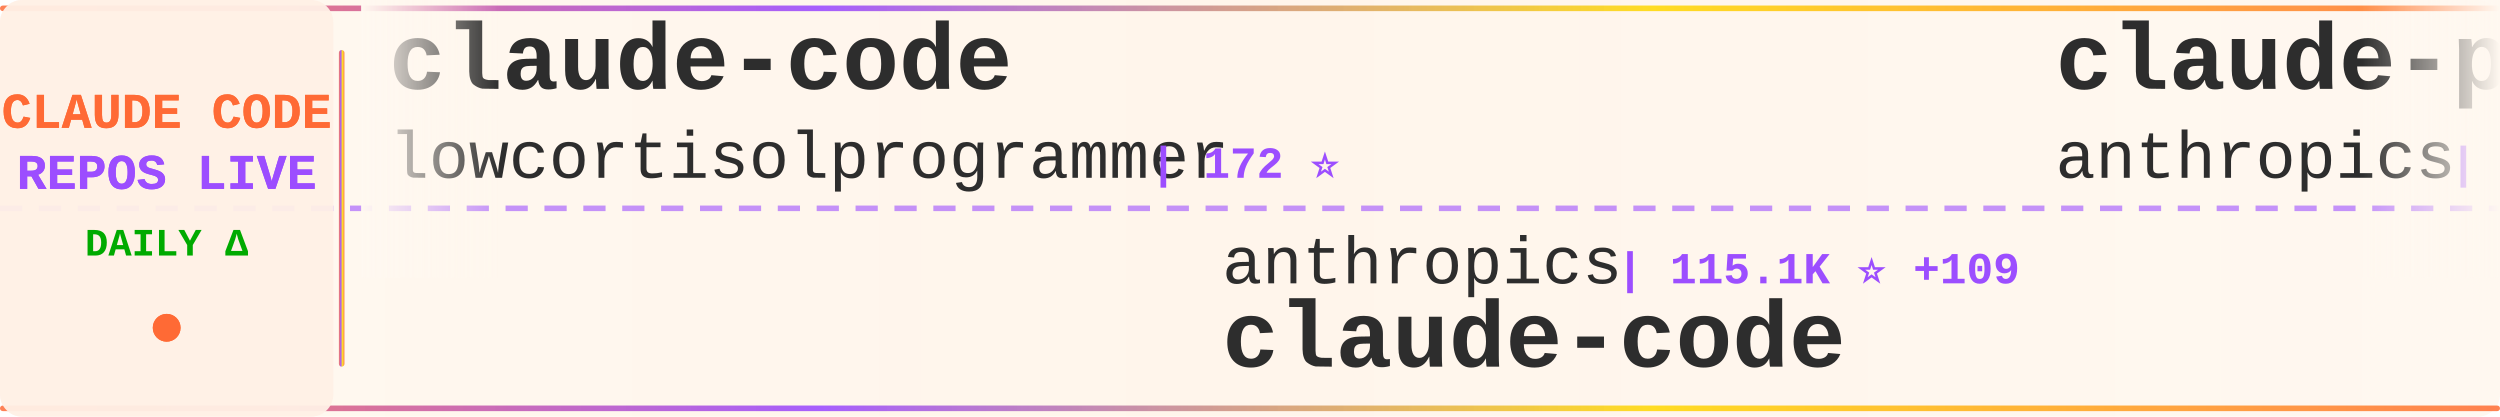
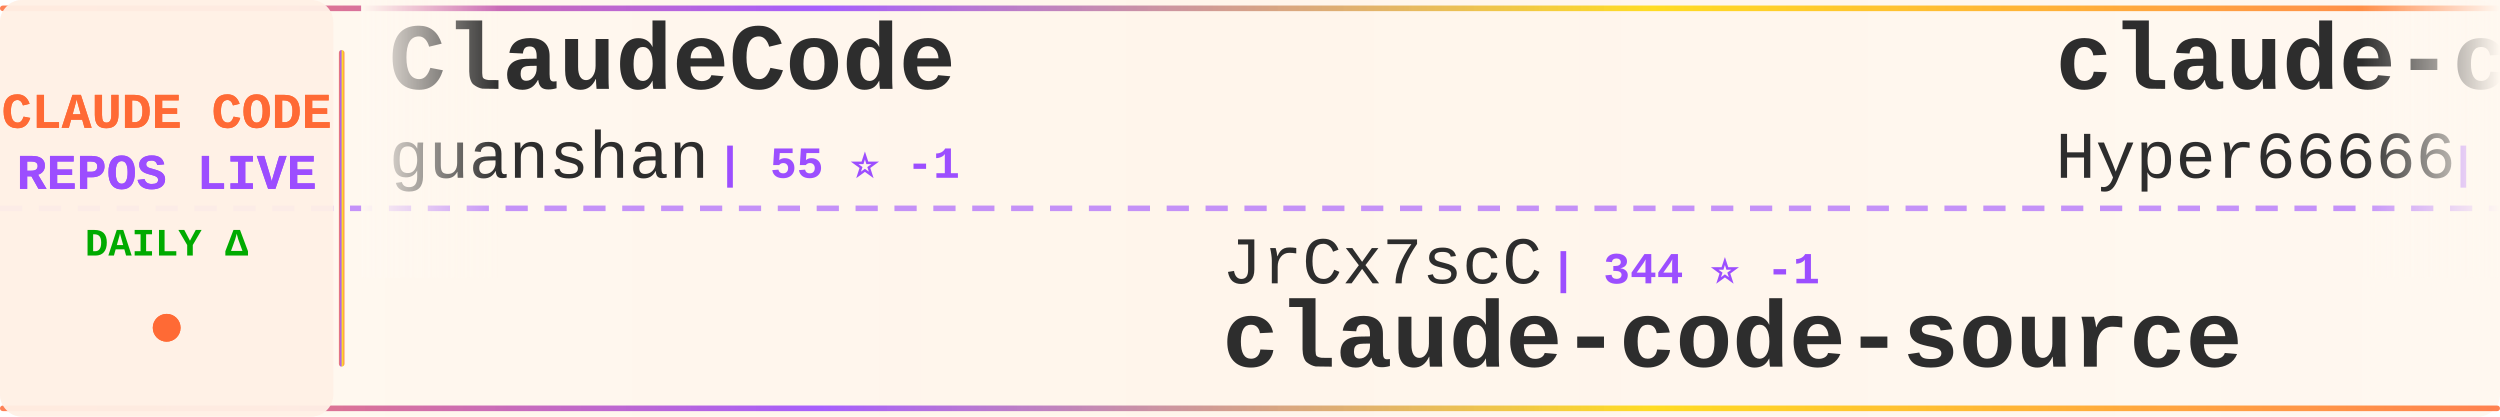
<svg xmlns="http://www.w3.org/2000/svg" width="900" height="150">
  <defs>
    <linearGradient id="tickerBg" x1="0%" y1="0%" x2="100%" y2="0%">
      <stop offset="0%" style="stop-color:#fff8f0;stop-opacity:0.98" />
      <stop offset="50%" style="stop-color:#fff5eb;stop-opacity:1" />
      <stop offset="100%" style="stop-color:#fff8f0;stop-opacity:0.98" />
    </linearGradient>
    <linearGradient id="borderGrad" x1="0%" y1="0%" x2="100%" y2="0%">
      <stop offset="0%" style="stop-color:#FF6B35;stop-opacity:0.85">
        <animate attributeName="stop-opacity" values="0.85;1;0.85" dur="2s" repeatCount="indefinite" />
      </stop>
      <stop offset="33%" style="stop-color:#9C4EFF;stop-opacity:0.9">
        <animate attributeName="stop-opacity" values="0.9;1;0.9" dur="2.2s" repeatCount="indefinite" />
      </stop>
      <stop offset="66%" style="stop-color:#FFD700;stop-opacity:0.85">
        <animate attributeName="stop-opacity" values="0.85;1;0.85" dur="1.8s" repeatCount="indefinite" />
      </stop>
      <stop offset="100%" style="stop-color:#FF6B35;stop-opacity:0.85">
        <animate attributeName="stop-opacity" values="0.85;1;0.85" dur="2s" repeatCount="indefinite" />
      </stop>
    </linearGradient>
    <filter id="textGlow">
      <feGaussianBlur stdDeviation="0.15" result="coloredBlur" />
      <feMerge>
        <feMergeNode in="coloredBlur" />
        <feMergeNode in="SourceGraphic" />
      </feMerge>
    </filter>
    <filter id="metricGlow">
      <feGaussianBlur stdDeviation="0.2" result="coloredBlur" />
      <feMerge>
        <feMergeNode in="coloredBlur" />
        <feMergeNode in="SourceGraphic" />
      </feMerge>
    </filter>
    <linearGradient id="leftFade" x1="0%" y1="0%" x2="100%" y2="0%">
      <stop offset="0%" style="stop-color:#fff8f0;stop-opacity:1" />
      <stop offset="100%" style="stop-color:#fff8f0;stop-opacity:0" />
    </linearGradient>
    <linearGradient id="rightFade" x1="0%" y1="0%" x2="100%" y2="0%">
      <stop offset="0%" style="stop-color:#fff8f0;stop-opacity:0" />
      <stop offset="100%" style="stop-color:#fff8f0;stop-opacity:1" />
    </linearGradient>
  </defs>
  <rect width="900" height="150" fill="url(#tickerBg)" rx="8" />
  <rect x="0" y="2" width="900" height="2" fill="url(#borderGrad)" rx="1" />
  <rect x="0" y="146" width="900" height="2" fill="url(#borderGrad)" rx="1" />
  <line x1="0" y1="75" x2="900" y2="75" stroke="#9C4EFF" stroke-width="2" stroke-dasharray="8 6" opacity="0.6" />
  <rect x="0" y="0" width="120" height="150" fill="#fff0e6" opacity="0.95" rx="8" />
  <text x="60" y="46" font-family="'Courier New', monospace" font-size="18" font-weight="bold" fill="#FF6B35" text-anchor="middle" filter="url(#textGlow)">
    CLAUDE CODE
  </text>
  <text x="60" y="68" font-family="'Courier New', monospace" font-size="18" font-weight="bold" fill="#9C4EFF" text-anchor="middle" filter="url(#textGlow)">
    REPOS LIVE
  </text>
  <text x="60" y="92" font-family="'Courier New', monospace" font-size="14" font-weight="bold" fill="#00aa00" text-anchor="middle">
    DAILY Δ
  </text>
  <circle cx="60" cy="118" r="5" fill="#FF6B35" filter="url(#metricGlow)">
    <animate attributeName="r" values="4;6;4" dur="1.5s" repeatCount="indefinite" />
    <animate attributeName="opacity" values="0.6;1;0.6" dur="1.5s" repeatCount="indefinite" />
  </circle>
  <rect x="122" y="18" width="2" height="114" fill="url(#borderGrad)" rx="1" />
  <clipPath id="tickerClip">
    <rect x="130" y="0" width="770" height="150" />
  </clipPath>
  <g clip-path="url(#tickerClip)">
    <g id="tickerItems">
      <animateTransform attributeName="transform" attributeType="XML" type="translate" from="0 0" to="-3000 0" dur="54s" repeatCount="indefinite" />
      <g transform="translate(0, 0)">
-         <text x="140" y="32" font-family="'Courier New', monospace" font-size="34" font-weight="bold" fill="#2d2d2d">claude-code</text>
-         <text x="140" y="64" font-family="'Courier New', monospace" font-size="24" font-weight="normal" fill="#2d2d2d" opacity="1.0">lowcortisolprogrammer</text>
-         <text x="414" y="64" font-family="'Courier New', monospace" font-size="16" font-weight="bold" fill="#9C4EFF"> | 172 ⭐</text>
+         <text x="140" y="32" font-family="'Courier New', monospace" font-size="34" font-weight="bold" fill="#2d2d2d">ClaudeCode</text>
+         <text x="140" y="64" font-family="'Courier New', monospace" font-size="24" font-weight="normal" fill="#2d2d2d" opacity="1.0">guanshan</text>
+         <text x="258" y="64" font-family="'Courier New', monospace" font-size="16" font-weight="bold" fill="#9C4EFF"> | 55 ⭐ -1</text>
      </g>
      <g transform="translate(300, 0)">
-         <text x="140" y="102" font-family="'Courier New', monospace" font-size="24" font-weight="normal" fill="#2d2d2d" opacity="1.0">anthropics</text>
-         <text x="282" y="102" font-family="'Courier New', monospace" font-size="16" font-weight="bold" fill="#9C4EFF"> | 115.1K ⭐ +109</text>
+         <text x="140" y="102" font-family="'Courier New', monospace" font-size="24" font-weight="normal" fill="#2d2d2d" opacity="1.0">JrCx7scC</text>
+         <text x="258" y="102" font-family="'Courier New', monospace" font-size="16" font-weight="bold" fill="#9C4EFF"> | 344 ⭐ -1</text>
+         <text x="140" y="132" font-family="'Courier New', monospace" font-size="34" font-weight="bold" fill="#2d2d2d">claude-code-source</text>
+       </g>
+       <g transform="translate(600, 0)">
+         <text x="140" y="32" font-family="'Courier New', monospace" font-size="34" font-weight="bold" fill="#2d2d2d">claude-code-sourcemap</text>
+         <text x="140" y="64" font-family="'Courier New', monospace" font-size="24" font-weight="normal" fill="#2d2d2d" opacity="1.0">Hyper66666</text>
+         <text x="282" y="64" font-family="'Courier New', monospace" font-size="16" font-weight="bold" fill="#9C4EFF"> | 206 ⭐</text>
+       </g>
+       <g transform="translate(900, 0)">
+         <text x="140" y="102" font-family="'Courier New', monospace" font-size="24" font-weight="normal" fill="#2d2d2d" opacity="1.0">liuup</text>
+         <text x="222" y="102" font-family="'Courier New', monospace" font-size="16" font-weight="bold" fill="#9C4EFF"> | 1.7K ⭐ +7</text>
+         <text x="140" y="132" font-family="'Courier New', monospace" font-size="34" font-weight="bold" fill="#2d2d2d">claude-code-analysis</text>
+       </g>
+       <g transform="translate(1200, 0)">
+         <text x="140" y="32" font-family="'Courier New', monospace" font-size="34" font-weight="bold" fill="#2d2d2d">Open-ClaudeCode</text>
+         <text x="140" y="64" font-family="'Courier New', monospace" font-size="24" font-weight="normal" fill="#2d2d2d" opacity="1.0">LING71671</text>
+         <text x="270" y="64" font-family="'Courier New', monospace" font-size="16" font-weight="bold" fill="#9C4EFF"> | 750 ⭐ +1</text>
+       </g>
+       <g transform="translate(1500, 0)">
+         <text x="140" y="102" font-family="'Courier New', monospace" font-size="24" font-weight="normal" fill="#2d2d2d" opacity="1.0">RichardAtCT</text>
+         <text x="294" y="102" font-family="'Courier New', monospace" font-size="16" font-weight="bold" fill="#9C4EFF"> | 2.4K ⭐ +3</text>
+         <text x="140" y="132" font-family="'Courier New', monospace" font-size="34" font-weight="bold" fill="#2d2d2d">claude-code-telegram</text>
+       </g>
+       <g transform="translate(1800, 0)">
+         <text x="140" y="32" font-family="'Courier New', monospace" font-size="34" font-weight="bold" fill="#2d2d2d">claude-code-templates</text>
+         <text x="140" y="64" font-family="'Courier New', monospace" font-size="24" font-weight="normal" fill="#2d2d2d" opacity="1.0">davila7</text>
+         <text x="246" y="64" font-family="'Courier New', monospace" font-size="16" font-weight="bold" fill="#9C4EFF"> | 24.7K ⭐ +3</text>
+       </g>
+       <g transform="translate(2100, 0)">
+         <text x="140" y="102" font-family="'Courier New', monospace" font-size="24" font-weight="normal" fill="#2d2d2d" opacity="1.0">chiragjoshi12</text>
+         <text x="318" y="102" font-family="'Courier New', monospace" font-size="16" font-weight="bold" fill="#9C4EFF"> | 187 ⭐</text>
        <text x="140" y="132" font-family="'Courier New', monospace" font-size="34" font-weight="bold" fill="#2d2d2d">claude-code</text>
      </g>
-       <g transform="translate(600, 0)">
-         <text x="140" y="32" font-family="'Courier New', monospace" font-size="34" font-weight="bold" fill="#2d2d2d">claude-plugins-official</text>
-         <text x="140" y="64" font-family="'Courier New', monospace" font-size="24" font-weight="normal" fill="#2d2d2d" opacity="1.0">anthropics</text>
-         <text x="282" y="64" font-family="'Courier New', monospace" font-size="16" font-weight="bold" fill="#9C4EFF"> | 17.2K ⭐ +19</text>
-       </g>
-       <g transform="translate(900, 0)">
-         <text x="140" y="102" font-family="'Courier New', monospace" font-size="24" font-weight="normal" fill="#2d2d2d" opacity="1.0">777genius</text>
-         <text x="270" y="102" font-family="'Courier New', monospace" font-size="16" font-weight="bold" fill="#9C4EFF"> | 897 ⭐</text>
-         <text x="140" y="132" font-family="'Courier New', monospace" font-size="34" font-weight="bold" fill="#2d2d2d">claude-code-source-code</text>
-       </g>
-       <g transform="translate(1200, 0)">
-         <text x="140" y="32" font-family="'Courier New', monospace" font-size="34" font-weight="bold" fill="#2d2d2d">claude-code-workflows</text>
-         <text x="140" y="64" font-family="'Courier New', monospace" font-size="24" font-weight="normal" fill="#2d2d2d" opacity="1.0">OneRedOak</text>
-         <text x="270" y="64" font-family="'Courier New', monospace" font-size="16" font-weight="bold" fill="#9C4EFF"> | 3.8K ⭐ +1</text>
-       </g>
-       <g transform="translate(1500, 0)">
-         <text x="140" y="102" font-family="'Courier New', monospace" font-size="24" font-weight="normal" fill="#2d2d2d" opacity="1.0">fuergaosi233</text>
-         <text x="306" y="102" font-family="'Courier New', monospace" font-size="16" font-weight="bold" fill="#9C4EFF"> | 2.4K ⭐ +3</text>
-         <text x="140" y="132" font-family="'Courier New', monospace" font-size="34" font-weight="bold" fill="#2d2d2d">claude-code-proxy</text>
-       </g>
-       <g transform="translate(1800, 0)">
-         <text x="140" y="32" font-family="'Courier New', monospace" font-size="34" font-weight="bold" fill="#2d2d2d">claude-code-infrastructu...</text>
-         <text x="140" y="64" font-family="'Courier New', monospace" font-size="24" font-weight="normal" fill="#2d2d2d" opacity="1.0">diet103</text>
-         <text x="246" y="64" font-family="'Courier New', monospace" font-size="16" font-weight="bold" fill="#9C4EFF"> | 9.5K ⭐ +1</text>
-       </g>
-       <g transform="translate(2100, 0)">
-         <text x="140" y="102" font-family="'Courier New', monospace" font-size="24" font-weight="normal" fill="#2d2d2d" opacity="1.0">pedrohcgs</text>
-         <text x="270" y="102" font-family="'Courier New', monospace" font-size="16" font-weight="bold" fill="#9C4EFF"> | 930 ⭐ +1</text>
-         <text x="140" y="132" font-family="'Courier New', monospace" font-size="34" font-weight="bold" fill="#2d2d2d">claude-code-my-workflow</text>
-       </g>
      <g transform="translate(2400, 0)">
-         <text x="140" y="32" font-family="'Courier New', monospace" font-size="34" font-weight="bold" fill="#2d2d2d">claude-code-templates</text>
-         <text x="140" y="64" font-family="'Courier New', monospace" font-size="24" font-weight="normal" fill="#2d2d2d" opacity="1.0">davila7</text>
-         <text x="246" y="64" font-family="'Courier New', monospace" font-size="16" font-weight="bold" fill="#9C4EFF"> | 24.7K ⭐ +8</text>
+         <text x="140" y="32" font-family="'Courier New', monospace" font-size="34" font-weight="bold" fill="#2d2d2d">awesome-claude-code-tool...</text>
+         <text x="140" y="64" font-family="'Courier New', monospace" font-size="24" font-weight="normal" fill="#2d2d2d" opacity="1.0">rohitg00</text>
+         <text x="258" y="64" font-family="'Courier New', monospace" font-size="16" font-weight="bold" fill="#9C4EFF"> | 1.3K ⭐ +3</text>
      </g>
      <g transform="translate(2700, 0)">
-         <text x="140" y="102" font-family="'Courier New', monospace" font-size="24" font-weight="normal" fill="#2d2d2d" opacity="1.0">VineeTagarwaL-code</text>
-         <text x="378" y="102" font-family="'Courier New', monospace" font-size="16" font-weight="bold" fill="#9C4EFF"> | 272 ⭐</text>
-         <text x="140" y="132" font-family="'Courier New', monospace" font-size="34" font-weight="bold" fill="#2d2d2d">claude-code</text>
+         <text x="140" y="102" font-family="'Courier New', monospace" font-size="24" font-weight="normal" fill="#2d2d2d" opacity="1.0">darcyegb</text>
+         <text x="258" y="102" font-family="'Courier New', monospace" font-size="16" font-weight="bold" fill="#9C4EFF"> | 661 ⭐</text>
+         <text x="140" y="132" font-family="'Courier New', monospace" font-size="34" font-weight="bold" fill="#2d2d2d">ClaudeCodeAgents</text>
      </g>
      <g transform="translate(3000, 0)">
-         <text x="140" y="32" font-family="'Courier New', monospace" font-size="34" font-weight="bold" fill="#2d2d2d">claude-code</text>
-         <text x="140" y="64" font-family="'Courier New', monospace" font-size="24" font-weight="normal" fill="#2d2d2d" opacity="1.0">lowcortisolprogrammer</text>
-         <text x="414" y="64" font-family="'Courier New', monospace" font-size="16" font-weight="bold" fill="#9C4EFF"> | 172 ⭐</text>
+         <text x="140" y="32" font-family="'Courier New', monospace" font-size="34" font-weight="bold" fill="#2d2d2d">ClaudeCode</text>
+         <text x="140" y="64" font-family="'Courier New', monospace" font-size="24" font-weight="normal" fill="#2d2d2d" opacity="1.0">guanshan</text>
+         <text x="258" y="64" font-family="'Courier New', monospace" font-size="16" font-weight="bold" fill="#9C4EFF"> | 55 ⭐ -1</text>
      </g>
      <g transform="translate(3300, 0)">
-         <text x="140" y="102" font-family="'Courier New', monospace" font-size="24" font-weight="normal" fill="#2d2d2d" opacity="1.0">anthropics</text>
-         <text x="282" y="102" font-family="'Courier New', monospace" font-size="16" font-weight="bold" fill="#9C4EFF"> | 115.1K ⭐ +109</text>
-         <text x="140" y="132" font-family="'Courier New', monospace" font-size="34" font-weight="bold" fill="#2d2d2d">claude-code</text>
+         <text x="140" y="102" font-family="'Courier New', monospace" font-size="24" font-weight="normal" fill="#2d2d2d" opacity="1.0">JrCx7scC</text>
+         <text x="258" y="102" font-family="'Courier New', monospace" font-size="16" font-weight="bold" fill="#9C4EFF"> | 344 ⭐ -1</text>
+         <text x="140" y="132" font-family="'Courier New', monospace" font-size="34" font-weight="bold" fill="#2d2d2d">claude-code-source</text>
      </g>
      <g transform="translate(3600, 0)">
-         <text x="140" y="32" font-family="'Courier New', monospace" font-size="34" font-weight="bold" fill="#2d2d2d">claude-plugins-official</text>
-         <text x="140" y="64" font-family="'Courier New', monospace" font-size="24" font-weight="normal" fill="#2d2d2d" opacity="1.0">anthropics</text>
-         <text x="282" y="64" font-family="'Courier New', monospace" font-size="16" font-weight="bold" fill="#9C4EFF"> | 17.2K ⭐ +19</text>
+         <text x="140" y="32" font-family="'Courier New', monospace" font-size="34" font-weight="bold" fill="#2d2d2d">claude-code-sourcemap</text>
+         <text x="140" y="64" font-family="'Courier New', monospace" font-size="24" font-weight="normal" fill="#2d2d2d" opacity="1.0">Hyper66666</text>
+         <text x="282" y="64" font-family="'Courier New', monospace" font-size="16" font-weight="bold" fill="#9C4EFF"> | 206 ⭐</text>
      </g>
      <g transform="translate(3900, 0)">
-         <text x="140" y="102" font-family="'Courier New', monospace" font-size="24" font-weight="normal" fill="#2d2d2d" opacity="1.0">777genius</text>
-         <text x="270" y="102" font-family="'Courier New', monospace" font-size="16" font-weight="bold" fill="#9C4EFF"> | 897 ⭐</text>
-         <text x="140" y="132" font-family="'Courier New', monospace" font-size="34" font-weight="bold" fill="#2d2d2d">claude-code-source-code</text>
+         <text x="140" y="102" font-family="'Courier New', monospace" font-size="24" font-weight="normal" fill="#2d2d2d" opacity="1.0">liuup</text>
+         <text x="222" y="102" font-family="'Courier New', monospace" font-size="16" font-weight="bold" fill="#9C4EFF"> | 1.7K ⭐ +7</text>
+         <text x="140" y="132" font-family="'Courier New', monospace" font-size="34" font-weight="bold" fill="#2d2d2d">claude-code-analysis</text>
      </g>
    </g>
  </g>
  <rect x="130" y="0" width="50" height="100" fill="url(#leftFade)" />
  <rect x="850" y="0" width="50" height="100" fill="url(#rightFade)" />
</svg>
